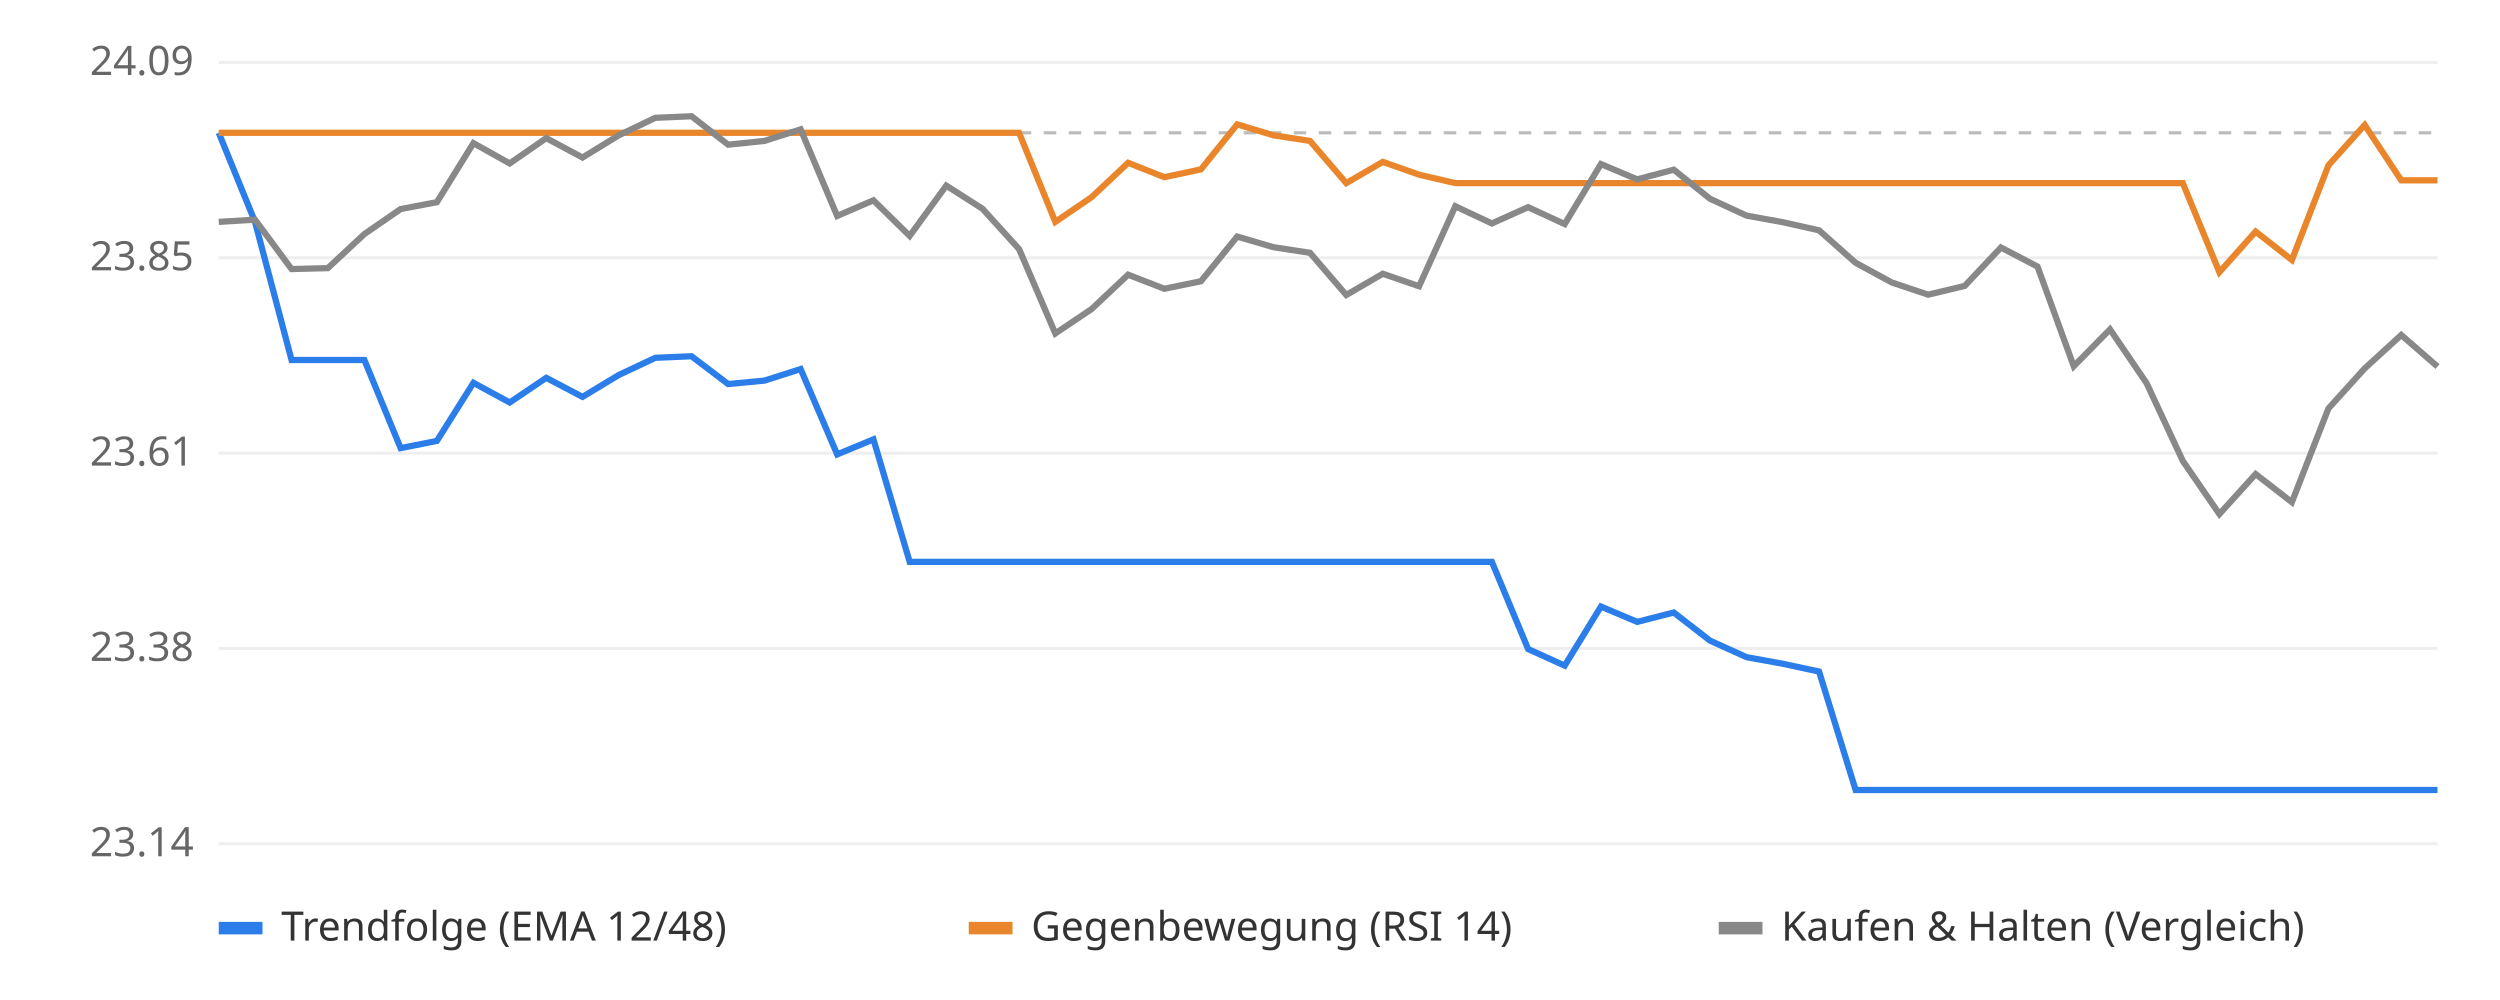
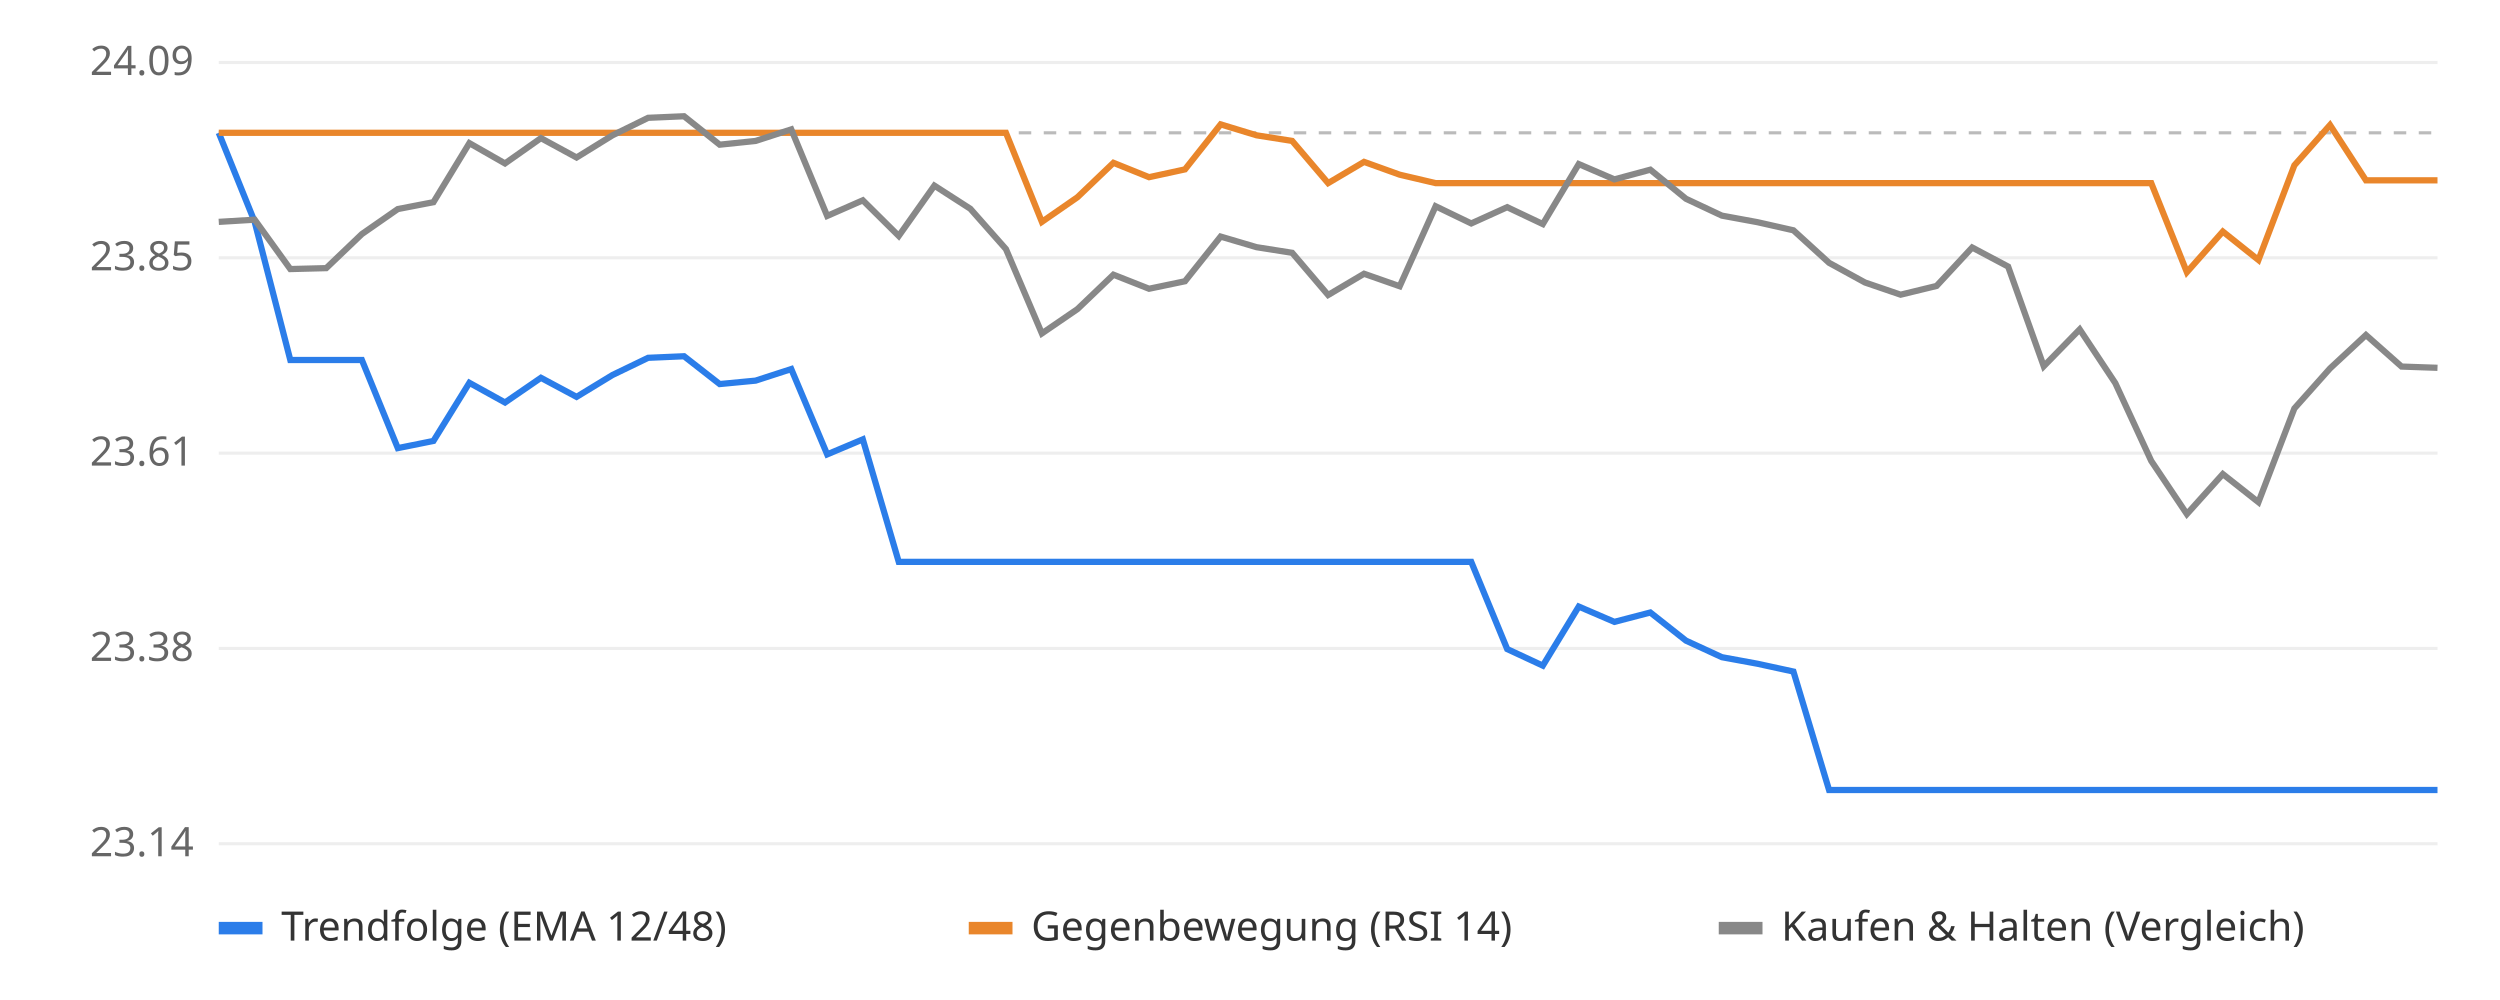
<svg xmlns="http://www.w3.org/2000/svg" viewBox="0 0 800 320" font-family="sans-serif" font-size="13">
  <rect width="800" height="320" fill="#ffffff" />
  <line x1="70" x2="780" y1="270.0" y2="270.0" stroke="#eeeeee" />
  <text x="62" y="274.0" text-anchor="end" fill="#666">23.14</text>
  <line x1="70" x2="780" y1="207.5" y2="207.5" stroke="#eeeeee" />
  <text x="62" y="211.5" text-anchor="end" fill="#666">23.38</text>
  <line x1="70" x2="780" y1="145.0" y2="145.0" stroke="#eeeeee" />
  <text x="62" y="149.0" text-anchor="end" fill="#666">23.61</text>
  <line x1="70" x2="780" y1="82.5" y2="82.5" stroke="#eeeeee" />
  <text x="62" y="86.5" text-anchor="end" fill="#666">23.85</text>
  <line x1="70" x2="780" y1="20.0" y2="20.0" stroke="#eeeeee" />
  <text x="62" y="24.0" text-anchor="end" fill="#666">24.09</text>
  <line x1="70" x2="780" y1="42.5" y2="42.5" stroke="#bbbbbb" stroke-dasharray="4 4" />
-   <polyline points="70.0,42.5 81.6,71.0 93.3,115.2 104.9,115.2 116.6,115.2 128.2,143.4 139.8,141.1 151.5,122.5 163.1,128.8 174.8,120.9 186.4,127.0 198.0,120.0 209.7,114.5 221.3,114.0 233.0,122.9 244.6,121.8 256.2,118.1 267.9,145.4 279.5,140.6 291.1,179.8 302.8,179.8 314.4,179.8 326.1,179.8 337.7,179.8 349.3,179.8 361.0,179.8 372.6,179.8 384.3,179.8 395.9,179.8 407.5,179.8 419.2,179.8 430.8,179.8 442.5,179.8 454.1,179.8 465.7,179.8 477.4,179.8 489.0,207.7 500.7,213.0 512.3,194.1 523.9,199.0 535.6,196.0 547.2,205.0 558.9,210.3 570.5,212.4 582.1,214.9 593.8,252.8 605.4,252.8 617.0,252.8 628.7,252.8 640.3,252.8 652.0,252.8 663.6,252.8 675.2,252.8 686.9,252.8 698.5,252.8 710.2,252.8 721.8,252.8 733.4,252.8 745.1,252.8 756.7,252.8 768.4,252.8 780.0,252.8" fill="none" stroke="#2b7de9" stroke-width="2" />
-   <polyline points="70.0,42.5 81.6,42.5 93.3,42.5 104.9,42.5 116.6,42.5 128.2,42.5 139.8,42.5 151.5,42.5 163.1,42.5 174.8,42.5 186.4,42.5 198.0,42.5 209.7,42.5 221.3,42.5 233.0,42.5 244.6,42.5 256.2,42.5 267.9,42.5 279.5,42.5 291.1,42.5 302.8,42.5 314.4,42.5 326.1,42.5 337.7,71.0 349.3,63.1 361.0,52.1 372.6,56.7 384.3,54.2 395.9,39.8 407.5,43.3 419.2,45.1 430.8,58.6 442.5,51.8 454.1,55.9 465.7,58.6 477.4,58.6 489.0,58.6 500.7,58.6 512.3,58.6 523.9,58.6 535.6,58.6 547.2,58.6 558.9,58.6 570.5,58.6 582.1,58.6 593.8,58.6 605.4,58.6 617.0,58.6 628.7,58.6 640.3,58.6 652.0,58.6 663.6,58.6 675.2,58.6 686.9,58.6 698.5,58.6 710.2,87.1 721.8,74.1 733.4,83.2 745.1,52.9 756.7,40.0 768.4,57.7 780.0,57.7" fill="none" stroke="#e9862b" stroke-width="2" />
-   <polyline points="70.0,71.0 81.6,70.3 93.3,86.1 104.9,85.8 116.6,74.9 128.2,66.9 139.8,64.7 151.5,45.8 163.1,52.3 174.8,44.2 186.4,50.4 198.0,43.3 209.7,37.7 221.3,37.2 233.0,46.3 244.6,45.1 256.2,41.4 267.9,69.1 279.5,64.1 291.1,75.5 302.8,59.4 314.4,66.8 326.1,79.7 337.7,106.7 349.3,98.9 361.0,87.9 372.6,92.4 384.3,90.0 395.9,75.7 407.5,79.1 419.2,80.9 430.8,94.4 442.5,87.6 454.1,91.6 465.7,66.0 477.4,71.5 489.0,66.3 500.7,71.7 512.3,52.5 523.9,57.4 535.6,54.3 547.2,63.6 558.9,69.0 570.5,71.1 582.1,73.7 593.8,84.1 605.4,90.4 617.0,94.3 628.7,91.5 640.3,79.2 652.0,85.3 663.6,117.2 675.2,105.4 686.9,122.6 698.5,147.5 710.2,164.5 721.8,151.7 733.4,160.7 745.1,130.7 756.7,117.9 768.4,107.2 780.0,117.3" fill="none" stroke="#888888" stroke-width="2" />
+   <polyline points="70.0,42.5 81.5,71.0 92.9,115.2 104.4,115.2 115.8,115.2 127.3,143.4 138.7,141.1 150.2,122.5 161.6,128.8 173.1,120.9 184.5,127.0 196.0,120.0 207.4,114.5 218.9,114.0 230.3,122.9 241.8,121.8 253.2,118.1 264.7,145.4 276.1,140.6 287.6,179.8 299.0,179.8 310.5,179.8 321.9,179.8 333.4,179.8 344.8,179.8 356.3,179.8 367.7,179.8 379.2,179.8 390.6,179.8 402.1,179.8 413.5,179.8 425.0,179.8 436.5,179.8 447.9,179.8 459.4,179.8 470.8,179.8 482.3,207.7 493.7,213.0 505.2,194.1 516.6,199.0 528.1,196.0 539.5,205.0 551.0,210.3 562.4,212.4 573.9,214.9 585.3,252.8 596.8,252.8 608.2,252.8 619.7,252.8 631.1,252.8 642.6,252.8 654.0,252.8 665.5,252.8 676.9,252.8 688.4,252.8 699.8,252.8 711.3,252.8 722.7,252.8 734.2,252.8 745.6,252.8 757.1,252.8 768.5,252.8 780.0,252.8" fill="none" stroke="#2b7de9" stroke-width="2" />
+   <polyline points="70.0,42.5 81.5,42.5 92.9,42.5 104.4,42.5 115.8,42.5 127.3,42.5 138.7,42.5 150.2,42.5 161.6,42.5 173.1,42.5 184.5,42.5 196.0,42.5 207.4,42.5 218.9,42.5 230.3,42.5 241.8,42.5 253.2,42.5 264.7,42.5 276.1,42.5 287.6,42.5 299.0,42.5 310.5,42.5 321.9,42.5 333.4,71.0 344.8,63.1 356.3,52.1 367.7,56.7 379.2,54.2 390.6,39.8 402.1,43.3 413.5,45.1 425.0,58.6 436.5,51.8 447.9,55.9 459.4,58.6 470.8,58.6 482.3,58.6 493.7,58.6 505.2,58.6 516.6,58.6 528.1,58.6 539.5,58.6 551.0,58.6 562.4,58.6 573.9,58.6 585.3,58.6 596.8,58.6 608.2,58.6 619.7,58.6 631.1,58.6 642.6,58.6 654.0,58.6 665.5,58.6 676.9,58.6 688.4,58.6 699.8,87.1 711.3,74.1 722.7,83.2 734.2,52.9 745.6,40.0 757.1,57.7 768.5,57.7 780.0,57.7" fill="none" stroke="#e9862b" stroke-width="2" />
+   <polyline points="70.0,71.0 81.5,70.3 92.9,86.1 104.4,85.8 115.8,74.9 127.3,66.9 138.7,64.7 150.2,45.8 161.6,52.3 173.1,44.2 184.5,50.4 196.0,43.3 207.4,37.7 218.9,37.2 230.3,46.3 241.8,45.1 253.2,41.4 264.7,69.1 276.1,64.1 287.6,75.5 299.0,59.4 310.5,66.8 321.9,79.7 333.4,106.7 344.8,98.9 356.3,87.9 367.7,92.4 379.2,90.0 390.6,75.7 402.1,79.1 413.5,80.9 425.0,94.4 436.5,87.6 447.9,91.6 459.4,66.0 470.8,71.5 482.3,66.3 493.7,71.7 505.2,52.5 516.6,57.4 528.1,54.3 539.5,63.6 551.0,69.0 562.4,71.1 573.9,73.7 585.3,84.1 596.8,90.4 608.2,94.3 619.7,91.5 631.1,79.2 642.6,85.3 654.0,117.2 665.5,105.4 676.9,122.6 688.4,147.5 699.8,164.5 711.3,151.7 722.7,160.7 734.2,130.7 745.6,117.9 757.1,107.2 768.5,117.3 780.0,117.7" fill="none" stroke="#888888" stroke-width="2" />
  <rect x="70" y="295" width="14" height="4" fill="#2b7de9" />
  <text x="90" y="301" fill="#333">Trendfolge (EMA 12/48)</text>
  <rect x="310" y="295" width="14" height="4" fill="#e9862b" />
  <text x="330" y="301" fill="#333">Gegenbewegung (RSI 14)</text>
  <rect x="550" y="295" width="14" height="4" fill="#888888" />
  <text x="570" y="301" fill="#333">Kaufen &amp; Halten (Vergleich)</text>
</svg>
